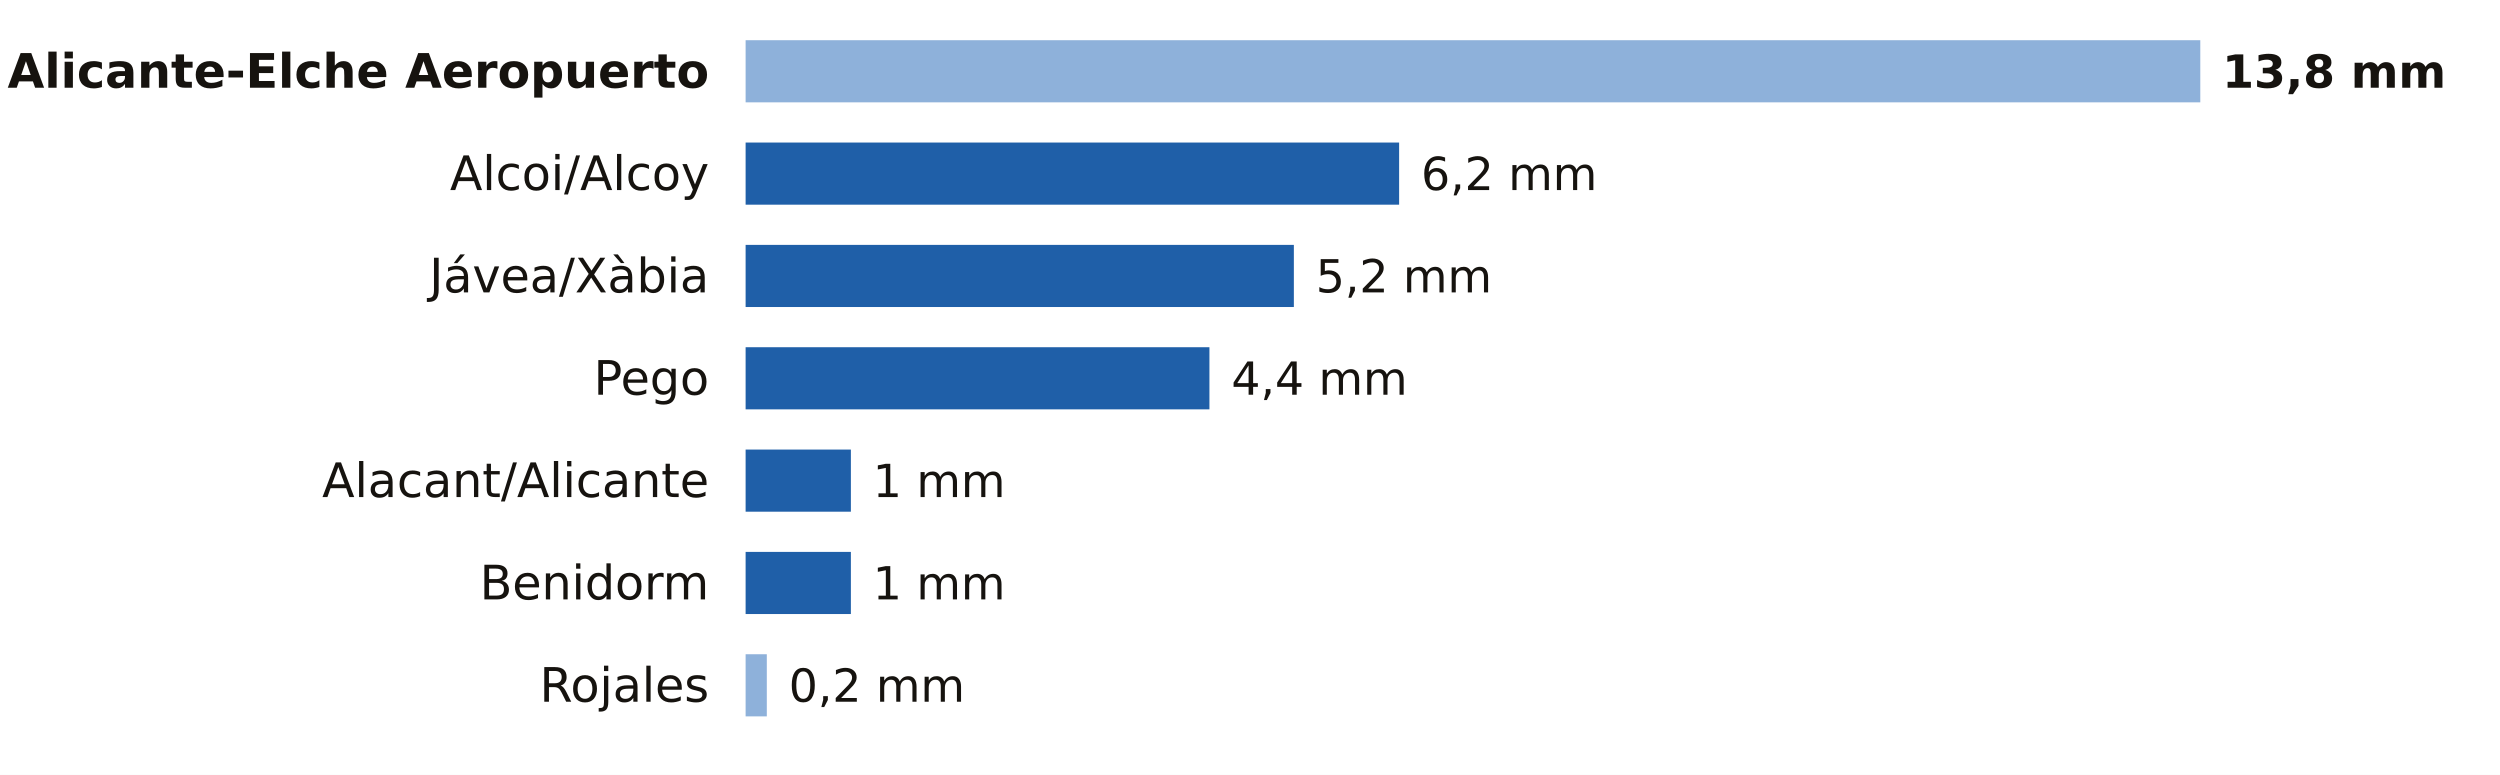
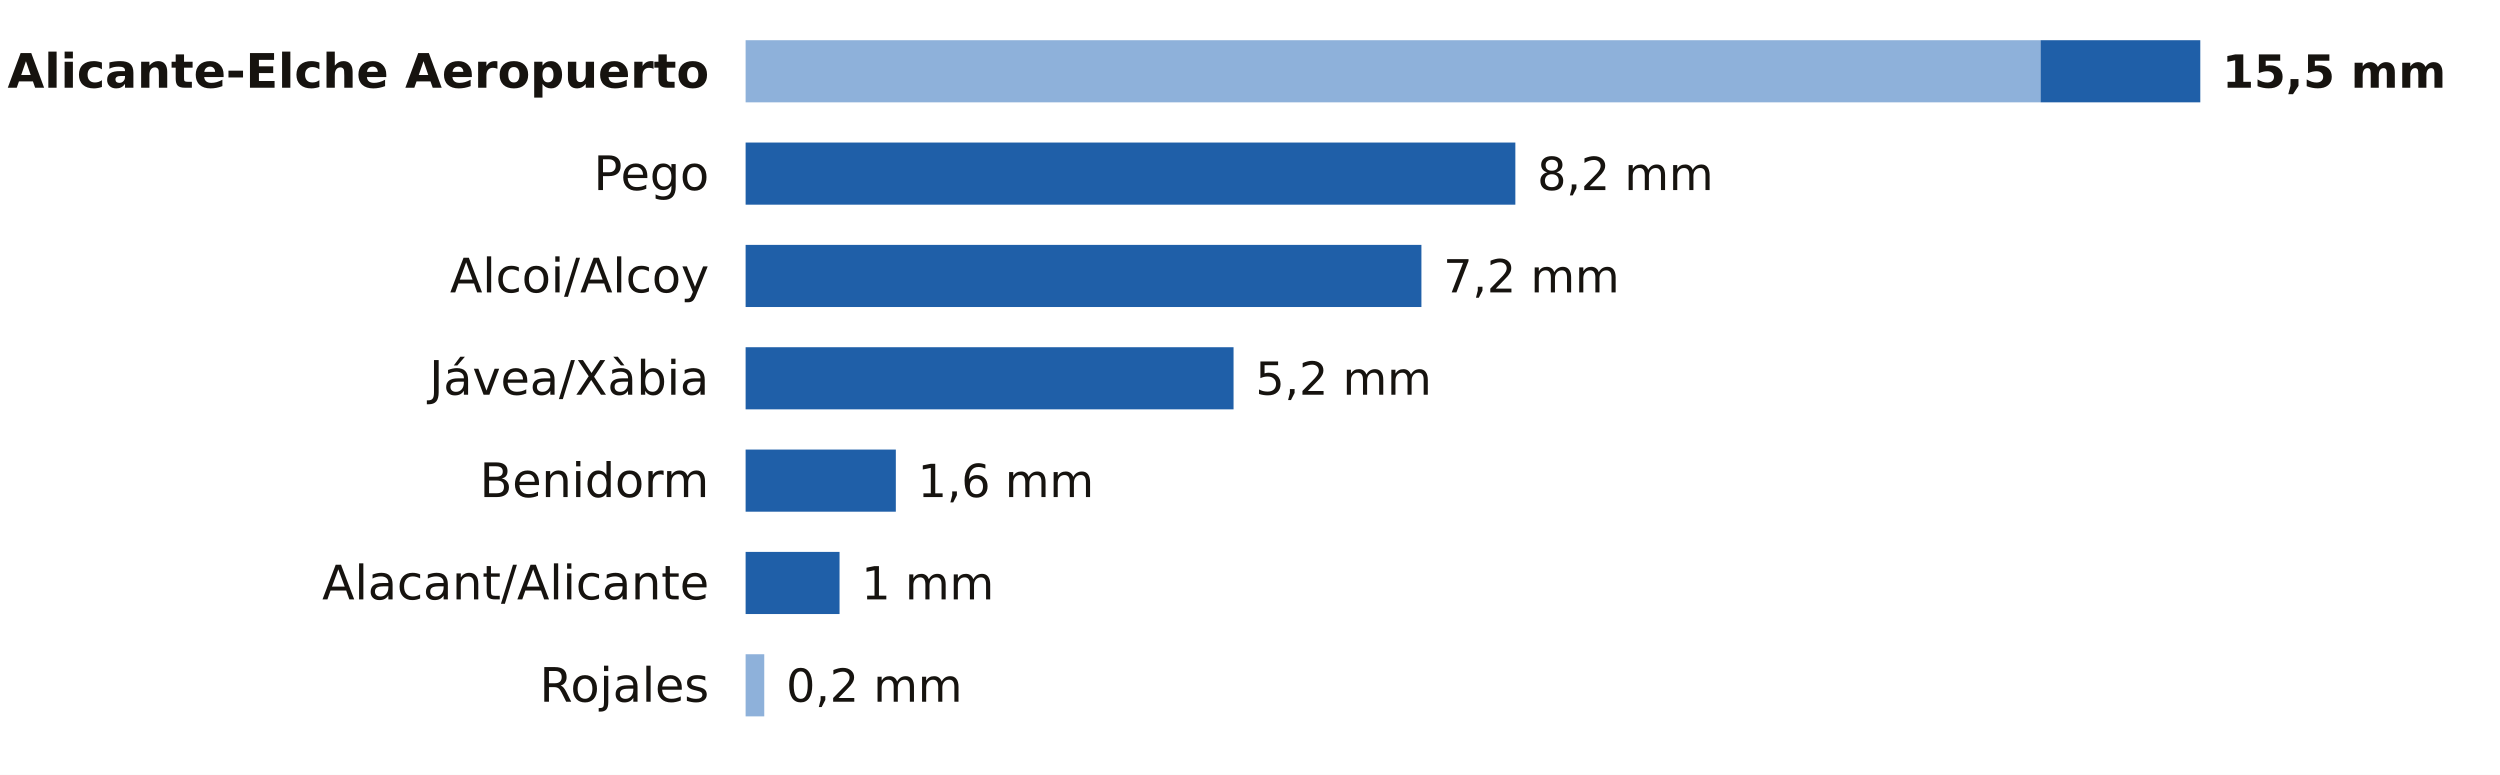
<svg xmlns="http://www.w3.org/2000/svg" viewBox="0 0 684 212" width="684" height="212" role="img" aria-label="La lluvia de los últimos 7 días en las estaciones de AEMET de Alicante">
  <rect width="684" height="212" fill="#FFFFFF" />
  <text x="194.0" y="24.0" font-size="13" fill="#16130F" text-anchor="end" font-weight="600" font-family="Public Sans, DejaVu Sans, Arial, sans-serif">Alicante-Elche Aeropuerto</text>
-   <rect x="204" y="11" width="398.0" height="17" fill="#8EB1DA" />
-   <text x="608.0" y="24.0" font-size="12.5" fill="#16130F" text-anchor="start" font-weight="700" font-family="Public Sans, DejaVu Sans, Arial, sans-serif">13,8 mm</text>
-   <text x="194.0" y="52.0" font-size="13" fill="#16130F" text-anchor="end" font-weight="400" font-family="Public Sans, DejaVu Sans, Arial, sans-serif">Alcoi/Alcoy</text>
-   <rect x="204.0" y="39" width="178.8" height="17" fill="#1F5FA8" />
-   <text x="388.8" y="52.0" font-size="12.5" fill="#16130F" text-anchor="start" font-weight="500" font-family="Public Sans, DejaVu Sans, Arial, sans-serif">6,2 mm</text>
-   <text x="194.0" y="80.0" font-size="13" fill="#16130F" text-anchor="end" font-weight="400" font-family="Public Sans, DejaVu Sans, Arial, sans-serif">Jávea/Xàbia</text>
-   <rect x="204.0" y="67" width="150.0" height="17" fill="#1F5FA8" />
-   <text x="360.0" y="80.0" font-size="12.5" fill="#16130F" text-anchor="start" font-weight="500" font-family="Public Sans, DejaVu Sans, Arial, sans-serif">5,2 mm</text>
-   <text x="194.0" y="108.0" font-size="13" fill="#16130F" text-anchor="end" font-weight="400" font-family="Public Sans, DejaVu Sans, Arial, sans-serif">Pego</text>
-   <rect x="204.0" y="95" width="126.9" height="17" fill="#1F5FA8" />
-   <text x="336.9" y="108.0" font-size="12.5" fill="#16130F" text-anchor="start" font-weight="500" font-family="Public Sans, DejaVu Sans, Arial, sans-serif">4,4 mm</text>
-   <text x="194.0" y="136.0" font-size="13" fill="#16130F" text-anchor="end" font-weight="400" font-family="Public Sans, DejaVu Sans, Arial, sans-serif">Alacant/Alicante</text>
-   <rect x="204.0" y="123" width="28.8" height="17" fill="#1F5FA8" />
-   <text x="238.8" y="136.0" font-size="12.5" fill="#16130F" text-anchor="start" font-weight="500" font-family="Public Sans, DejaVu Sans, Arial, sans-serif">1 mm</text>
-   <text x="194.0" y="164.0" font-size="13" fill="#16130F" text-anchor="end" font-weight="400" font-family="Public Sans, DejaVu Sans, Arial, sans-serif">Benidorm</text>
-   <rect x="204.0" y="151" width="28.8" height="17" fill="#1F5FA8" />
-   <text x="238.8" y="164.0" font-size="12.5" fill="#16130F" text-anchor="start" font-weight="500" font-family="Public Sans, DejaVu Sans, Arial, sans-serif">1 mm</text>
+   <rect x="204" y="11" width="354.3" height="17" fill="#8EB1DA" />
+   <rect x="558.3" y="11" width="43.7" height="17" fill="#1F5FA8" />
+   <text x="608.0" y="24.0" font-size="12.5" fill="#16130F" text-anchor="start" font-weight="700" font-family="Public Sans, DejaVu Sans, Arial, sans-serif">15,5 mm</text>
+   <text x="194.0" y="52.0" font-size="13" fill="#16130F" text-anchor="end" font-weight="400" font-family="Public Sans, DejaVu Sans, Arial, sans-serif">Pego</text>
+   <rect x="204.0" y="39" width="210.6" height="17" fill="#1F5FA8" />
+   <text x="420.6" y="52.0" font-size="12.5" fill="#16130F" text-anchor="start" font-weight="500" font-family="Public Sans, DejaVu Sans, Arial, sans-serif">8,2 mm</text>
+   <text x="194.0" y="80.0" font-size="13" fill="#16130F" text-anchor="end" font-weight="400" font-family="Public Sans, DejaVu Sans, Arial, sans-serif">Alcoi/Alcoy</text>
+   <rect x="204.0" y="67" width="184.9" height="17" fill="#1F5FA8" />
+   <text x="394.9" y="80.0" font-size="12.5" fill="#16130F" text-anchor="start" font-weight="500" font-family="Public Sans, DejaVu Sans, Arial, sans-serif">7,2 mm</text>
+   <text x="194.0" y="108.0" font-size="13" fill="#16130F" text-anchor="end" font-weight="400" font-family="Public Sans, DejaVu Sans, Arial, sans-serif">Jávea/Xàbia</text>
+   <rect x="204.0" y="95" width="133.5" height="17" fill="#1F5FA8" />
+   <text x="343.5" y="108.0" font-size="12.5" fill="#16130F" text-anchor="start" font-weight="500" font-family="Public Sans, DejaVu Sans, Arial, sans-serif">5,2 mm</text>
+   <text x="194.0" y="136.0" font-size="13" fill="#16130F" text-anchor="end" font-weight="400" font-family="Public Sans, DejaVu Sans, Arial, sans-serif">Benidorm</text>
+   <rect x="204.0" y="123" width="41.1" height="17" fill="#1F5FA8" />
+   <text x="251.1" y="136.0" font-size="12.5" fill="#16130F" text-anchor="start" font-weight="500" font-family="Public Sans, DejaVu Sans, Arial, sans-serif">1,6 mm</text>
+   <text x="194.0" y="164.0" font-size="13" fill="#16130F" text-anchor="end" font-weight="400" font-family="Public Sans, DejaVu Sans, Arial, sans-serif">Alacant/Alicante</text>
+   <rect x="204.0" y="151" width="25.7" height="17" fill="#1F5FA8" />
+   <text x="235.7" y="164.0" font-size="12.5" fill="#16130F" text-anchor="start" font-weight="500" font-family="Public Sans, DejaVu Sans, Arial, sans-serif">1 mm</text>
  <text x="194.0" y="192.0" font-size="13" fill="#16130F" text-anchor="end" font-weight="400" font-family="Public Sans, DejaVu Sans, Arial, sans-serif">Rojales</text>
-   <rect x="204" y="179" width="5.8" height="17" fill="#8EB1DA" />
-   <text x="215.8" y="192.0" font-size="12.5" fill="#16130F" text-anchor="start" font-weight="500" font-family="Public Sans, DejaVu Sans, Arial, sans-serif">0,2 mm</text>
+   <rect x="204" y="179" width="5.1" height="17" fill="#8EB1DA" />
+   <text x="215.1" y="192.0" font-size="12.5" fill="#16130F" text-anchor="start" font-weight="500" font-family="Public Sans, DejaVu Sans, Arial, sans-serif">0,2 mm</text>
</svg>
